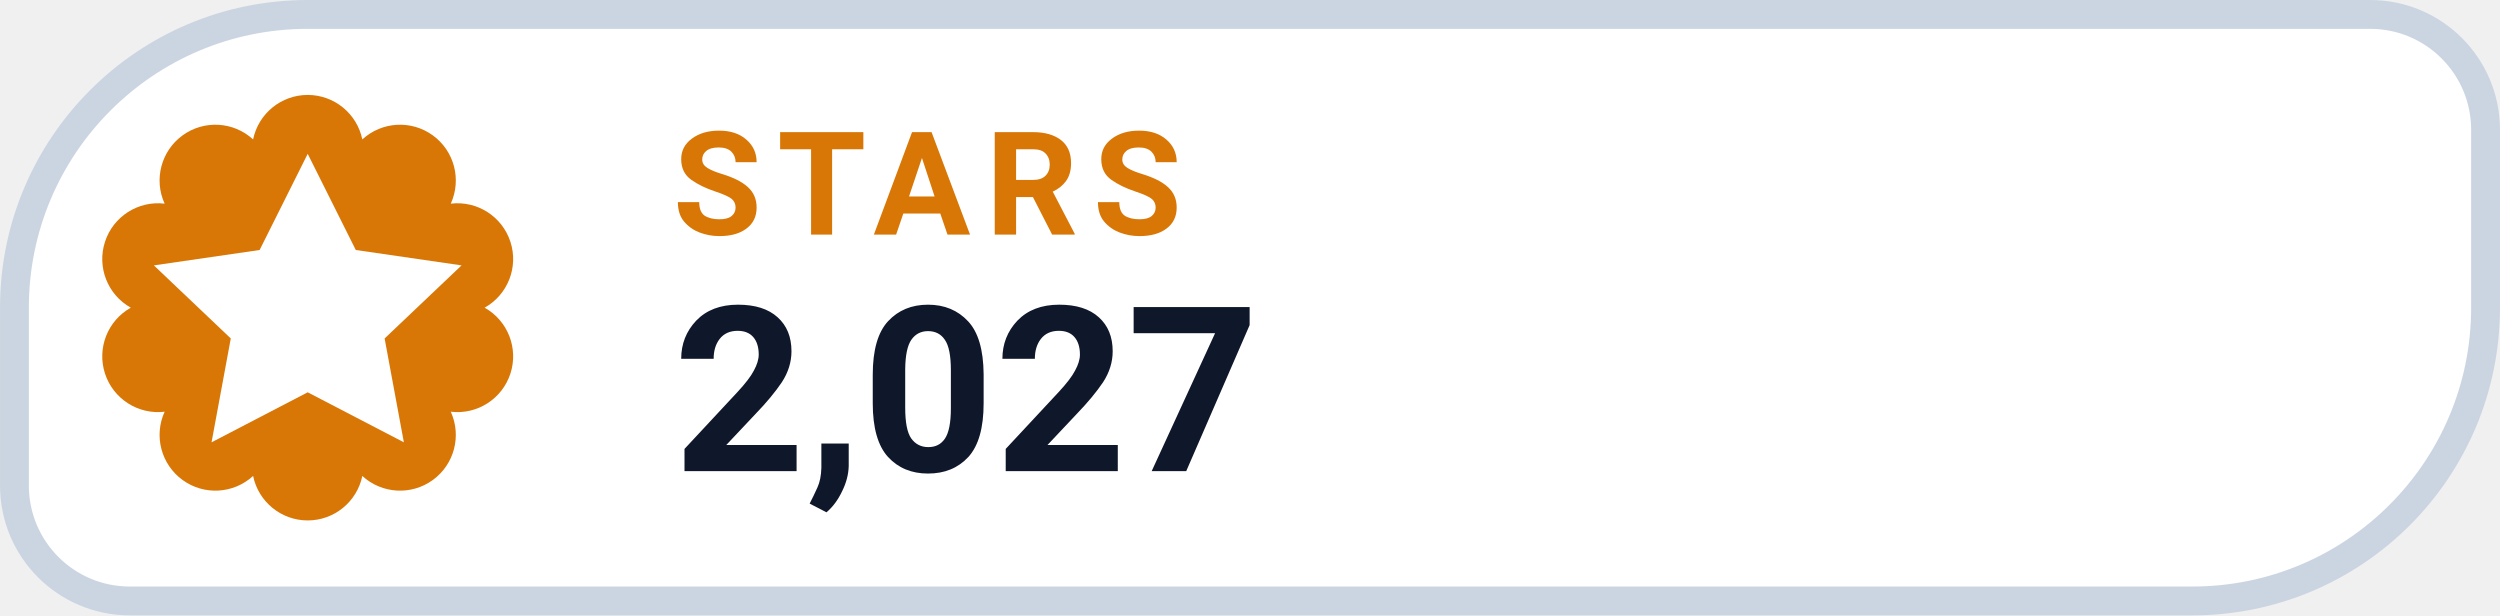
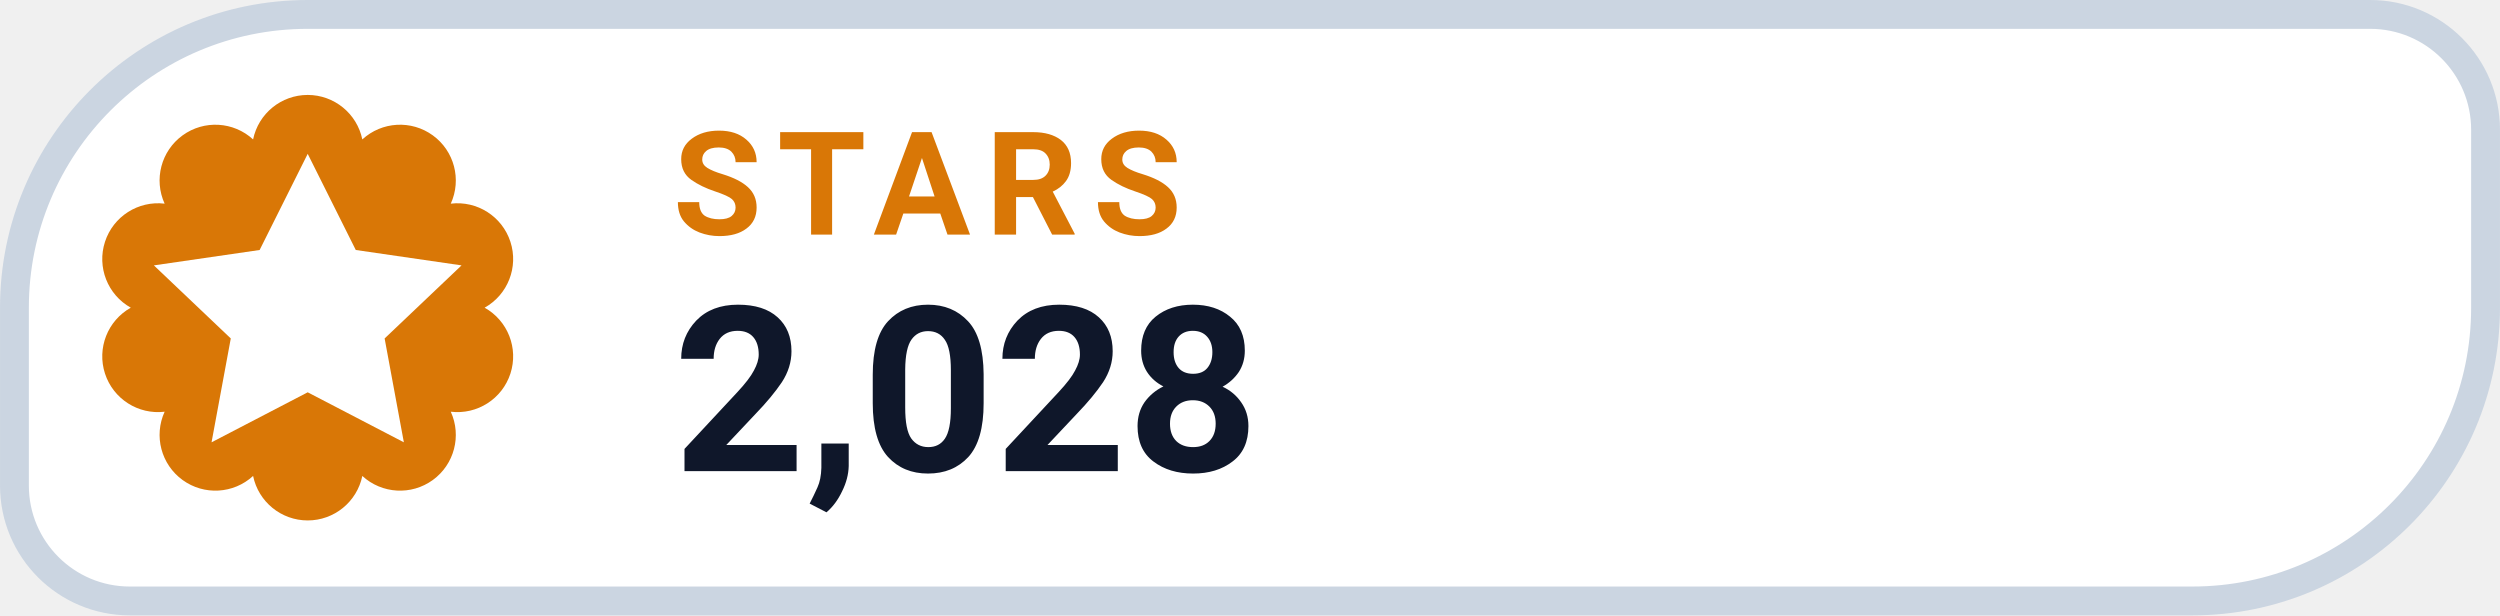
- <svg xmlns="http://www.w3.org/2000/svg" width="126" height="31.015" viewBox="0 0 130 32" role="img" aria-label="STARS 2,027">
+ <svg xmlns="http://www.w3.org/2000/svg" width="126" height="31.015" viewBox="0 0 130 32" role="img" aria-label="STARS 2,028">
  <path d="M 16.00 0.75 H 123.25 A 6.00 6.00 0 0 1 129.25 6.75 V 16.00 A 15.25 15.25 0 0 1 114.00 31.25 H 6.75 A 6.00 6.00 0 0 1 0.75 25.25 V 16.00 A 15.25 15.25 0 0 1 16.00 0.75 Z" fill="#FFFFFF" stroke="#CBD5E1" stroke-width="1.5" />
  <path d="M 13.16 7.25 A 2.90 2.90 0 0 1 18.84 7.25 A 2.90 2.90 0 0 1 23.44 10.59 A 2.90 2.90 0 0 1 25.20 16.00 A 2.90 2.90 0 0 1 23.44 21.41 A 2.90 2.90 0 0 1 18.84 24.75 A 2.90 2.90 0 0 1 13.16 24.75 A 2.90 2.90 0 0 1 8.56 21.41 A 2.90 2.90 0 0 1 6.80 16.00 A 2.90 2.90 0 0 1 8.56 10.59 A 2.90 2.90 0 0 1 13.16 7.25 Z" fill="#D97706" />
  <g transform="translate(16 16)" style="color:#FFFFFF;">
    <path d="M0 -8 l2.5 5 5.5 .8 -4 3.8 1 5.4 -5 -2.6 -5 2.6 1 -5.4 -4 -3.8 5.5 -.8 Z" fill="currentColor" />
  </g>
  <text x="35" y="12.2" fill="#D97706" font-family="-apple-system,BlinkMacSystemFont,'Segoe UI',Roboto,Helvetica,Arial,sans-serif" font-size="7.5" font-weight="700" letter-spacing=".8">STARS</text>
-   <text x="35" y="24.5" fill="#0F172A" font-family="-apple-system,BlinkMacSystemFont,'Segoe UI',Roboto,Helvetica,Arial,sans-serif" font-size="12" font-weight="750">2,027</text>
+   <text x="35" y="24.5" fill="#0F172A" font-family="-apple-system,BlinkMacSystemFont,'Segoe UI',Roboto,Helvetica,Arial,sans-serif" font-size="12" font-weight="750">2,028</text>
</svg>
